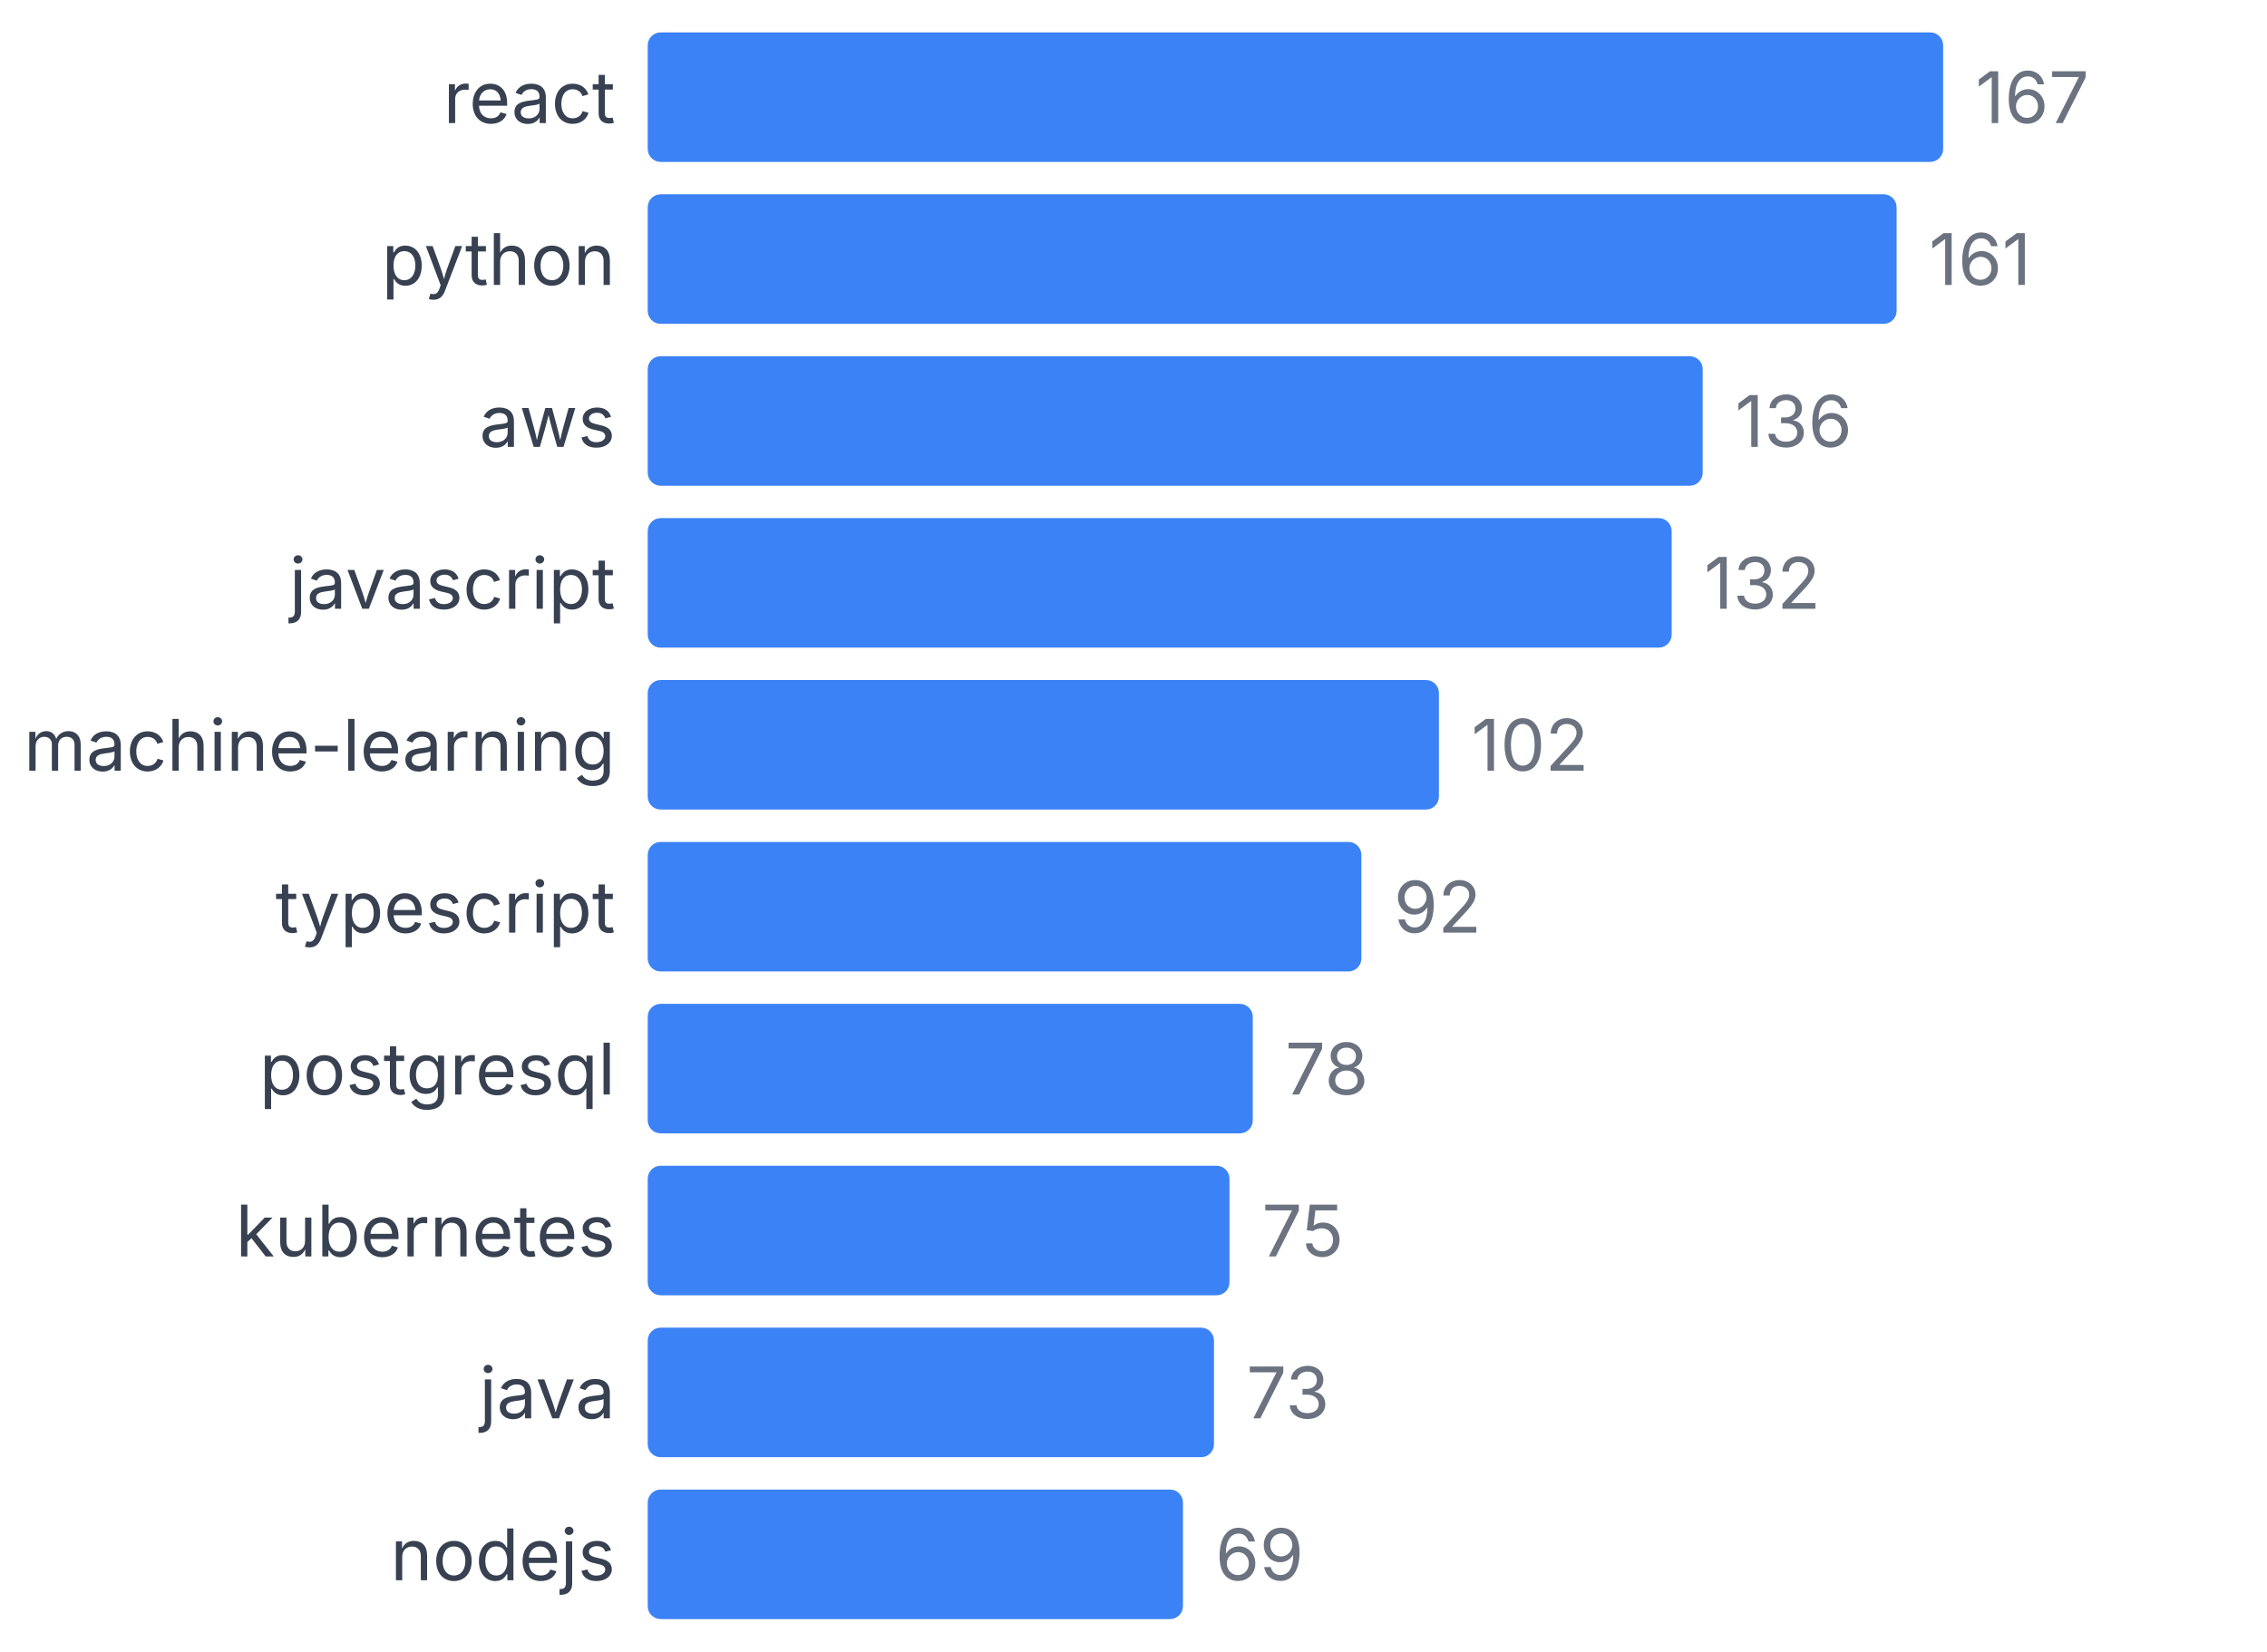
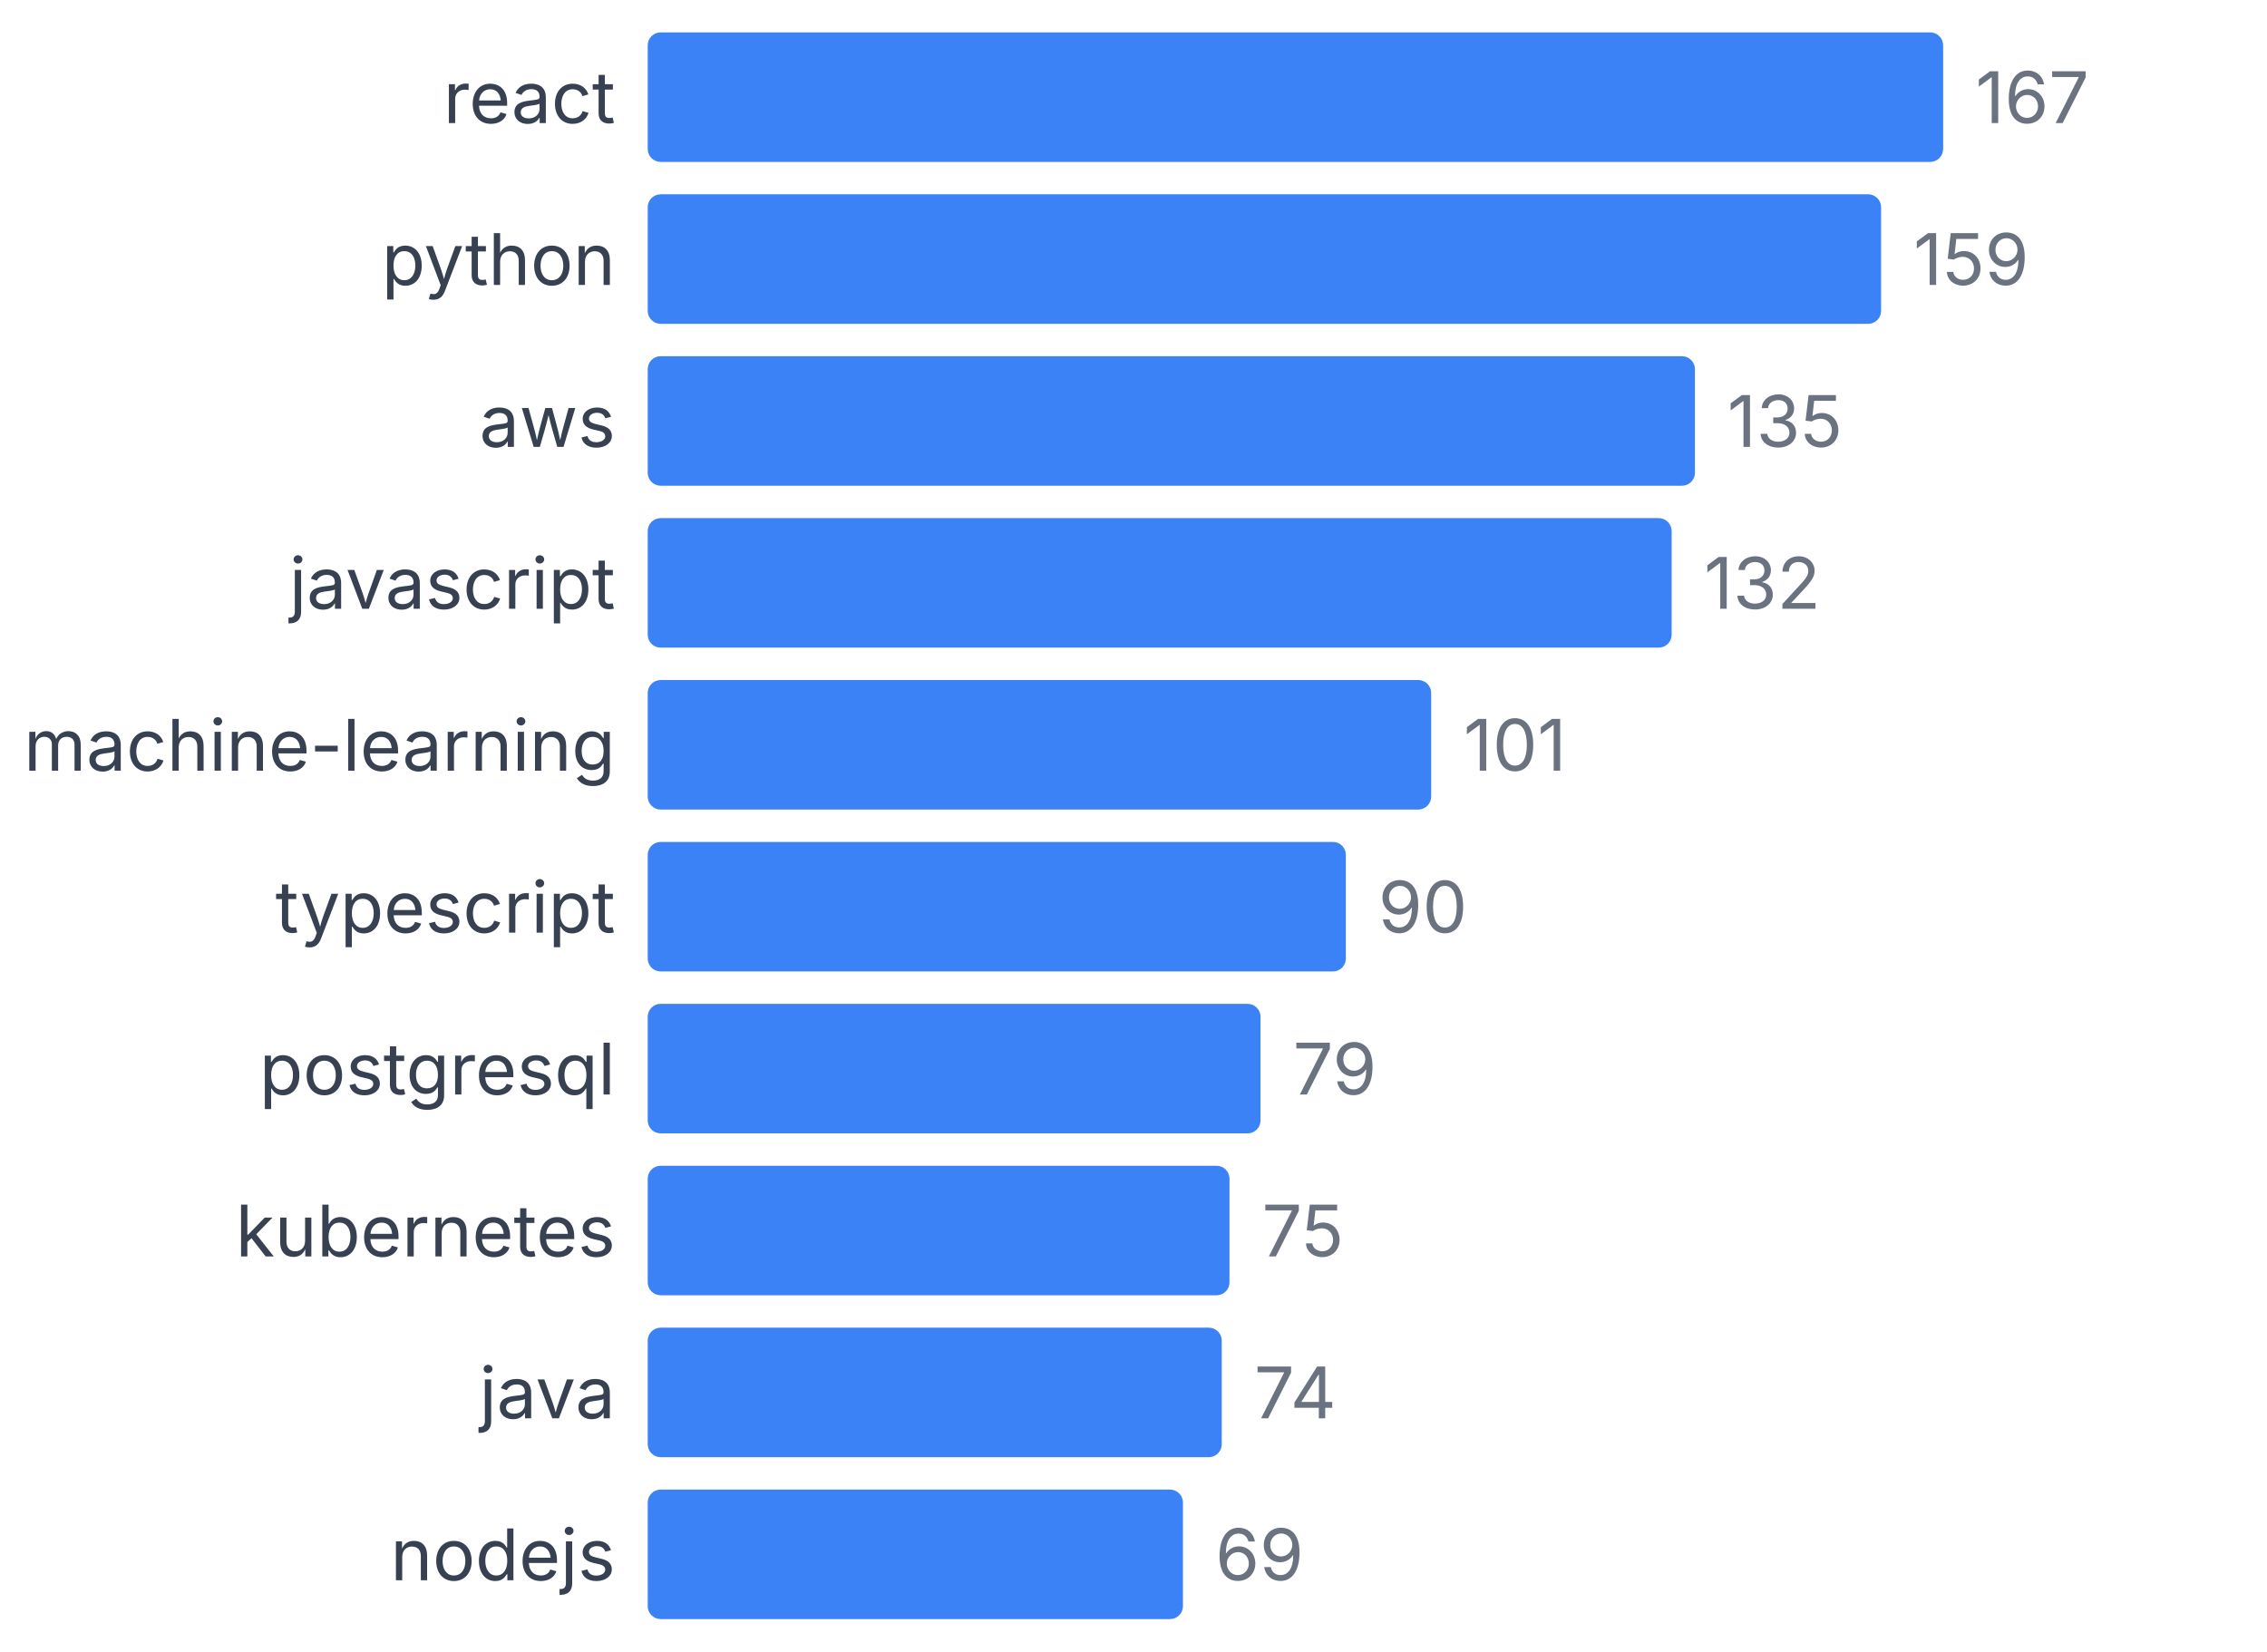
<svg xmlns="http://www.w3.org/2000/svg" width="350" height="255" viewBox="0 0 350 255">
  <style>
    text { font-family: system-ui, -apple-system, sans-serif; }
  </style>
  <text x="95" y="19" text-anchor="end" font-size="11" fill="#374151">react</text>
  <rect x="100" y="5" width="200" height="20" fill="#3b82f6" rx="2" />
  <text x="305" y="19" font-size="11" fill="#6b7280">167</text>
  <text x="95" y="44" text-anchor="end" font-size="11" fill="#374151">python</text>
-   <rect x="100" y="30" width="192.814" height="20" fill="#3b82f6" rx="2" />
-   <text x="297.814" y="44" font-size="11" fill="#6b7280">161</text>
+   <rect x="100" y="30" width="190.419" height="20" fill="#3b82f6" rx="2" />
+   <text x="295.419" y="44" font-size="11" fill="#6b7280">159</text>
  <text x="95" y="69" text-anchor="end" font-size="11" fill="#374151">aws</text>
-   <rect x="100" y="55" width="162.874" height="20" fill="#3b82f6" rx="2" />
-   <text x="267.874" y="69" font-size="11" fill="#6b7280">136</text>
+   <rect x="100" y="55" width="161.677" height="20" fill="#3b82f6" rx="2" />
+   <text x="266.677" y="69" font-size="11" fill="#6b7280">135</text>
  <text x="95" y="94" text-anchor="end" font-size="11" fill="#374151">javascript</text>
  <rect x="100" y="80" width="158.084" height="20" fill="#3b82f6" rx="2" />
  <text x="263.084" y="94" font-size="11" fill="#6b7280">132</text>
  <text x="95" y="119" text-anchor="end" font-size="11" fill="#374151">machine-learning</text>
-   <rect x="100" y="105" width="122.156" height="20" fill="#3b82f6" rx="2" />
-   <text x="227.156" y="119" font-size="11" fill="#6b7280">102</text>
+   <rect x="100" y="105" width="120.958" height="20" fill="#3b82f6" rx="2" />
+   <text x="225.958" y="119" font-size="11" fill="#6b7280">101</text>
  <text x="95" y="144" text-anchor="end" font-size="11" fill="#374151">typescript</text>
-   <rect x="100" y="130" width="110.18" height="20" fill="#3b82f6" rx="2" />
-   <text x="215.18" y="144" font-size="11" fill="#6b7280">92</text>
+   <rect x="100" y="130" width="107.784" height="20" fill="#3b82f6" rx="2" />
+   <text x="212.784" y="144" font-size="11" fill="#6b7280">90</text>
  <text x="95" y="169" text-anchor="end" font-size="11" fill="#374151">postgresql</text>
-   <rect x="100" y="155" width="93.413" height="20" fill="#3b82f6" rx="2" />
-   <text x="198.413" y="169" font-size="11" fill="#6b7280">78</text>
+   <rect x="100" y="155" width="94.611" height="20" fill="#3b82f6" rx="2" />
+   <text x="199.611" y="169" font-size="11" fill="#6b7280">79</text>
  <text x="95" y="194" text-anchor="end" font-size="11" fill="#374151">kubernetes</text>
  <rect x="100" y="180" width="89.82" height="20" fill="#3b82f6" rx="2" />
  <text x="194.82" y="194" font-size="11" fill="#6b7280">75</text>
  <text x="95" y="219" text-anchor="end" font-size="11" fill="#374151">java</text>
-   <rect x="100" y="205" width="87.425" height="20" fill="#3b82f6" rx="2" />
-   <text x="192.425" y="219" font-size="11" fill="#6b7280">73</text>
+   <rect x="100" y="205" width="88.623" height="20" fill="#3b82f6" rx="2" />
+   <text x="193.623" y="219" font-size="11" fill="#6b7280">74</text>
  <text x="95" y="244" text-anchor="end" font-size="11" fill="#374151">nodejs</text>
  <rect x="100" y="230" width="82.635" height="20" fill="#3b82f6" rx="2" />
  <text x="187.635" y="244" font-size="11" fill="#6b7280">69</text>
</svg>
